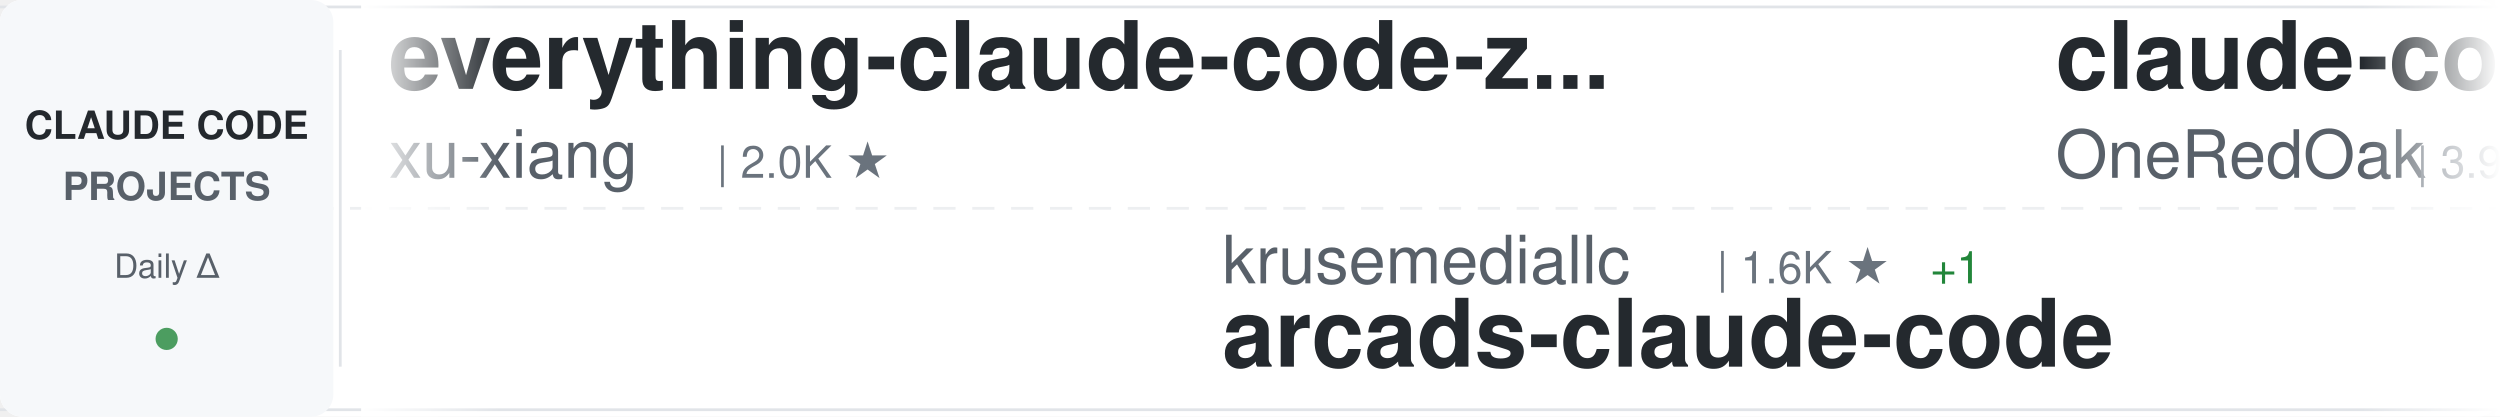
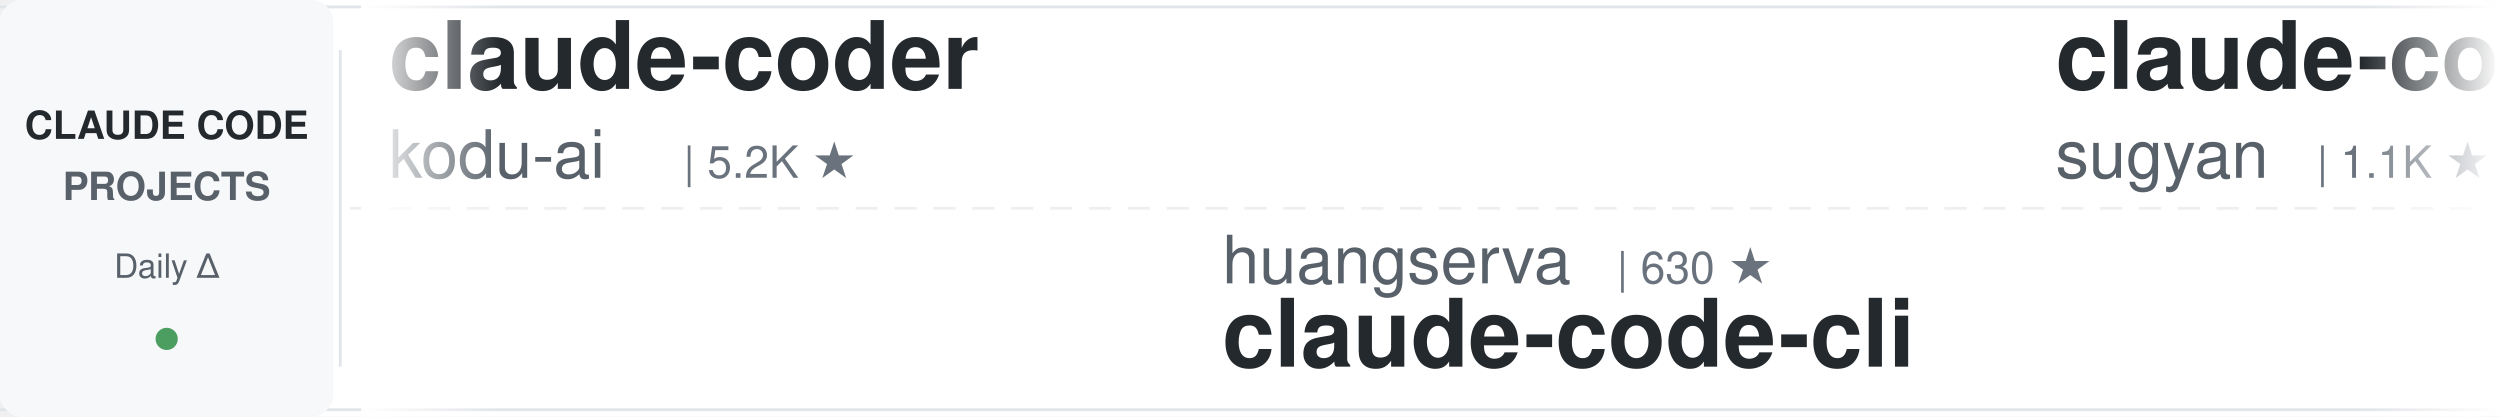
<svg xmlns="http://www.w3.org/2000/svg" width="900" height="150">
  <defs>
    <linearGradient id="awesomeLeftFade" x1="0%" y1="0%" x2="100%" y2="0%">
      <stop offset="0%" style="stop-color:#ffffff;stop-opacity:1" />
      <stop offset="100%" style="stop-color:#ffffff;stop-opacity:0" />
    </linearGradient>
    <linearGradient id="awesomeRightFade" x1="0%" y1="0%" x2="100%" y2="0%">
      <stop offset="0%" style="stop-color:#ffffff;stop-opacity:0" />
      <stop offset="100%" style="stop-color:#ffffff;stop-opacity:1" />
    </linearGradient>
  </defs>
  <rect width="900" height="150" fill="#ffffff" rx="8" />
  <rect x="0" y="2" width="900" height="1" fill="#e1e4e8" />
  <rect x="0" y="147" width="900" height="1" fill="#e1e4e8" />
  <line x1="0" y1="75" x2="900" y2="75" stroke="#e1e4e8" stroke-width="1" stroke-dasharray="8 6" opacity="0.6" />
  <rect x="0" y="0" width="120" height="150" fill="#f6f8fa" rx="8" />
  <text x="60" y="50" font-family="-apple-system, BlinkMacSystemFont, 'Segoe UI', Helvetica, Arial, sans-serif" font-size="14" font-weight="600" fill="#24292e" text-anchor="middle">CLAUDE CODE</text>
  <text x="60" y="72" font-family="-apple-system, BlinkMacSystemFont, 'Segoe UI', Helvetica, Arial, sans-serif" font-size="14" font-weight="600" fill="#586069" text-anchor="middle">PROJECTS</text>
  <text x="60" y="100" font-family="-apple-system, BlinkMacSystemFont, 'Segoe UI', Helvetica, Arial, sans-serif" font-size="12" font-weight="500" fill="#586069" text-anchor="middle">Daily Δ</text>
  <circle cx="60" cy="122" r="4" fill="#22863a" opacity="0.8" />
  <rect x="122" y="18" width="1" height="114" fill="#e1e4e8" />
  <clipPath id="awesomeTickerClip">
    <rect x="130" y="0" width="770" height="150" />
  </clipPath>
  <g clip-path="url(#awesomeTickerClip)">
    <g id="awesomeTickerItems">
      <animateTransform attributeName="transform" attributeType="XML" type="translate" from="0 0" to="-3000 0" dur="54s" repeatCount="indefinite" />
      <g transform="translate(0, 0)">
-         <text x="140" y="32" font-family="-apple-system, BlinkMacSystemFont, 'Segoe UI', Helvetica, Arial, sans-serif" font-size="34" font-weight="600" fill="#24292e">everything-claude-code-z...</text>
-         <text x="140" y="64" font-family="-apple-system, BlinkMacSystemFont, 'Segoe UI', Helvetica, Arial, sans-serif" font-size="24" font-weight="400" fill="#586069">xu-xiang</text>
-         <text x="258" y="64" font-family="-apple-system, BlinkMacSystemFont, 'Segoe UI', Helvetica, Arial, sans-serif" font-size="16" font-weight="500" fill="#6a737d">| 2.0K ★</text>
+         <text x="140" y="32" font-family="-apple-system, BlinkMacSystemFont, 'Segoe UI', Helvetica, Arial, sans-serif" font-size="34" font-weight="600" fill="#24292e">claude-coder</text>
+         <text x="140" y="64" font-family="-apple-system, BlinkMacSystemFont, 'Segoe UI', Helvetica, Arial, sans-serif" font-size="24" font-weight="400" fill="#586069">kodu-ai</text>
+         <text x="246" y="64" font-family="-apple-system, BlinkMacSystemFont, 'Segoe UI', Helvetica, Arial, sans-serif" font-size="16" font-weight="500" fill="#6a737d">| 5.2K ★</text>
      </g>
      <g transform="translate(300, 0)">
-         <text x="140" y="102" font-family="-apple-system, BlinkMacSystemFont, 'Segoe UI', Helvetica, Arial, sans-serif" font-size="24" font-weight="400" fill="#586069">krusemediallc</text>
-         <text x="318" y="102" font-family="-apple-system, BlinkMacSystemFont, 'Segoe UI', Helvetica, Arial, sans-serif" font-size="16" font-weight="500" fill="#6a737d">| 1.6K ★</text>
-         <text x="395" y="102" font-family="-apple-system, BlinkMacSystemFont, 'Segoe UI', Helvetica, Arial, sans-serif" font-size="16" font-weight="500" fill="#22863a"> +1</text>
-         <text x="140" y="132" font-family="-apple-system, BlinkMacSystemFont, 'Segoe UI', Helvetica, Arial, sans-serif" font-size="34" font-weight="600" fill="#24292e">arcads-claude-code</text>
+         <text x="140" y="102" font-family="-apple-system, BlinkMacSystemFont, 'Segoe UI', Helvetica, Arial, sans-serif" font-size="24" font-weight="400" fill="#586069">huangserva</text>
+         <text x="282" y="102" font-family="-apple-system, BlinkMacSystemFont, 'Segoe UI', Helvetica, Arial, sans-serif" font-size="16" font-weight="500" fill="#6a737d">| 630 ★</text>
+         <text x="140" y="132" font-family="-apple-system, BlinkMacSystemFont, 'Segoe UI', Helvetica, Arial, sans-serif" font-size="34" font-weight="600" fill="#24292e">claude-code-cli</text>
      </g>
      <g transform="translate(600, 0)">
-         <text x="140" y="32" font-family="-apple-system, BlinkMacSystemFont, 'Segoe UI', Helvetica, Arial, sans-serif" font-size="34" font-weight="600" fill="#24292e">claude-code-workflows</text>
-         <text x="140" y="64" font-family="-apple-system, BlinkMacSystemFont, 'Segoe UI', Helvetica, Arial, sans-serif" font-size="24" font-weight="400" fill="#586069">OneRedOak</text>
-         <text x="270" y="64" font-family="-apple-system, BlinkMacSystemFont, 'Segoe UI', Helvetica, Arial, sans-serif" font-size="16" font-weight="500" fill="#6a737d">| 3.9K ★</text>
-         <text x="347" y="64" font-family="-apple-system, BlinkMacSystemFont, 'Segoe UI', Helvetica, Arial, sans-serif" font-size="16" font-weight="500" fill="#22863a"> +1</text>
+         <text x="140" y="32" font-family="-apple-system, BlinkMacSystemFont, 'Segoe UI', Helvetica, Arial, sans-serif" font-size="34" font-weight="600" fill="#24292e">claude-code-webui</text>
+         <text x="140" y="64" font-family="-apple-system, BlinkMacSystemFont, 'Segoe UI', Helvetica, Arial, sans-serif" font-size="24" font-weight="400" fill="#586069">sugyan</text>
+         <text x="234" y="64" font-family="-apple-system, BlinkMacSystemFont, 'Segoe UI', Helvetica, Arial, sans-serif" font-size="16" font-weight="500" fill="#6a737d">| 1.1K ★</text>
      </g>
      <g transform="translate(900, 0)">
-         <text x="140" y="102" font-family="-apple-system, BlinkMacSystemFont, 'Segoe UI', Helvetica, Arial, sans-serif" font-size="24" font-weight="400" fill="#586069">oboard</text>
-         <text x="234" y="102" font-family="-apple-system, BlinkMacSystemFont, 'Segoe UI', Helvetica, Arial, sans-serif" font-size="16" font-weight="500" fill="#6a737d">| 3.3K ★</text>
-         <text x="140" y="132" font-family="-apple-system, BlinkMacSystemFont, 'Segoe UI', Helvetica, Arial, sans-serif" font-size="34" font-weight="600" fill="#24292e">claude-code-rev</text>
+         <text x="140" y="102" font-family="-apple-system, BlinkMacSystemFont, 'Segoe UI', Helvetica, Arial, sans-serif" font-size="24" font-weight="400" fill="#586069">ponponon</text>
+         <text x="258" y="102" font-family="-apple-system, BlinkMacSystemFont, 'Segoe UI', Helvetica, Arial, sans-serif" font-size="16" font-weight="500" fill="#6a737d">| 2.3K ★</text>
+         <text x="140" y="132" font-family="-apple-system, BlinkMacSystemFont, 'Segoe UI', Helvetica, Arial, sans-serif" font-size="34" font-weight="600" fill="#24292e">claude_code_src</text>
      </g>
      <g transform="translate(1200, 0)">
-         <text x="140" y="32" font-family="-apple-system, BlinkMacSystemFont, 'Segoe UI', Helvetica, Arial, sans-serif" font-size="34" font-weight="600" fill="#24292e">Claude-Code-Usage-Monito...</text>
-         <text x="140" y="64" font-family="-apple-system, BlinkMacSystemFont, 'Segoe UI', Helvetica, Arial, sans-serif" font-size="24" font-weight="400" fill="#586069">Maciek-roboblog</text>
-         <text x="342" y="64" font-family="-apple-system, BlinkMacSystemFont, 'Segoe UI', Helvetica, Arial, sans-serif" font-size="16" font-weight="500" fill="#6a737d">| 8.7K ★</text>
+         <text x="140" y="32" font-family="-apple-system, BlinkMacSystemFont, 'Segoe UI', Helvetica, Arial, sans-serif" font-size="34" font-weight="600" fill="#24292e">claude-code-showcase</text>
+         <text x="140" y="64" font-family="-apple-system, BlinkMacSystemFont, 'Segoe UI', Helvetica, Arial, sans-serif" font-size="24" font-weight="400" fill="#586069">ChrisWiles</text>
+         <text x="282" y="64" font-family="-apple-system, BlinkMacSystemFont, 'Segoe UI', Helvetica, Arial, sans-serif" font-size="16" font-weight="500" fill="#6a737d">| 6.1K ★</text>
      </g>
      <g transform="translate(1500, 0)">
-         <text x="140" y="102" font-family="-apple-system, BlinkMacSystemFont, 'Segoe UI', Helvetica, Arial, sans-serif" font-size="24" font-weight="400" fill="#586069">darcyegb</text>
-         <text x="258" y="102" font-family="-apple-system, BlinkMacSystemFont, 'Segoe UI', Helvetica, Arial, sans-serif" font-size="16" font-weight="500" fill="#6a737d">| 771 ★</text>
-         <text x="140" y="132" font-family="-apple-system, BlinkMacSystemFont, 'Segoe UI', Helvetica, Arial, sans-serif" font-size="34" font-weight="600" fill="#24292e">ClaudeCodeAgents</text>
+         <text x="140" y="102" font-family="-apple-system, BlinkMacSystemFont, 'Segoe UI', Helvetica, Arial, sans-serif" font-size="24" font-weight="400" fill="#586069">VoltAgent</text>
+         <text x="270" y="102" font-family="-apple-system, BlinkMacSystemFont, 'Segoe UI', Helvetica, Arial, sans-serif" font-size="16" font-weight="500" fill="#6a737d">| 25.5K ★</text>
+         <text x="356" y="102" font-family="-apple-system, BlinkMacSystemFont, 'Segoe UI', Helvetica, Arial, sans-serif" font-size="16" font-weight="500" fill="#22863a"> +3</text>
+         <text x="140" y="132" font-family="-apple-system, BlinkMacSystemFont, 'Segoe UI', Helvetica, Arial, sans-serif" font-size="34" font-weight="600" fill="#24292e">awesome-claude-code-suba...</text>
      </g>
      <g transform="translate(1800, 0)">
-         <text x="140" y="32" font-family="-apple-system, BlinkMacSystemFont, 'Segoe UI', Helvetica, Arial, sans-serif" font-size="34" font-weight="600" fill="#24292e">claude-code-proxy</text>
-         <text x="140" y="64" font-family="-apple-system, BlinkMacSystemFont, 'Segoe UI', Helvetica, Arial, sans-serif" font-size="24" font-weight="400" fill="#586069">fuergaosi233</text>
-         <text x="306" y="64" font-family="-apple-system, BlinkMacSystemFont, 'Segoe UI', Helvetica, Arial, sans-serif" font-size="16" font-weight="500" fill="#6a737d">| 2.8K ★</text>
+         <text x="140" y="32" font-family="-apple-system, BlinkMacSystemFont, 'Segoe UI', Helvetica, Arial, sans-serif" font-size="34" font-weight="600" fill="#24292e">claude_codex_bridge</text>
+         <text x="140" y="64" font-family="-apple-system, BlinkMacSystemFont, 'Segoe UI', Helvetica, Arial, sans-serif" font-size="24" font-weight="400" fill="#586069">SeemSeam</text>
+         <text x="258" y="64" font-family="-apple-system, BlinkMacSystemFont, 'Segoe UI', Helvetica, Arial, sans-serif" font-size="16" font-weight="500" fill="#6a737d">| 3.5K ★</text>
      </g>
      <g transform="translate(2100, 0)">
-         <text x="140" y="102" font-family="-apple-system, BlinkMacSystemFont, 'Segoe UI', Helvetica, Arial, sans-serif" font-size="24" font-weight="400" fill="#586069">pengchengneo</text>
-         <text x="306" y="102" font-family="-apple-system, BlinkMacSystemFont, 'Segoe UI', Helvetica, Arial, sans-serif" font-size="16" font-weight="500" fill="#6a737d">| 1.8K ★</text>
-         <text x="140" y="132" font-family="-apple-system, BlinkMacSystemFont, 'Segoe UI', Helvetica, Arial, sans-serif" font-size="34" font-weight="600" fill="#24292e">Claude-Code</text>
+         <text x="140" y="102" font-family="-apple-system, BlinkMacSystemFont, 'Segoe UI', Helvetica, Arial, sans-serif" font-size="24" font-weight="400" fill="#586069">disler</text>
+         <text x="234" y="102" font-family="-apple-system, BlinkMacSystemFont, 'Segoe UI', Helvetica, Arial, sans-serif" font-size="16" font-weight="500" fill="#6a737d">| 3.9K ★</text>
+         <text x="140" y="132" font-family="-apple-system, BlinkMacSystemFont, 'Segoe UI', Helvetica, Arial, sans-serif" font-size="34" font-weight="600" fill="#24292e">claude-code-hooks-master...</text>
      </g>
      <g transform="translate(2400, 0)">
-         <text x="140" y="32" font-family="-apple-system, BlinkMacSystemFont, 'Segoe UI', Helvetica, Arial, sans-serif" font-size="34" font-weight="600" fill="#24292e">learn-claude-code</text>
-         <text x="140" y="64" font-family="-apple-system, BlinkMacSystemFont, 'Segoe UI', Helvetica, Arial, sans-serif" font-size="24" font-weight="400" fill="#586069">shareAI-lab</text>
-         <text x="294" y="64" font-family="-apple-system, BlinkMacSystemFont, 'Segoe UI', Helvetica, Arial, sans-serif" font-size="16" font-weight="500" fill="#6a737d">| 78.0K ★</text>
-         <text x="380" y="64" font-family="-apple-system, BlinkMacSystemFont, 'Segoe UI', Helvetica, Arial, sans-serif" font-size="16" font-weight="500" fill="#22863a"> +4</text>
+         <text x="140" y="32" font-family="-apple-system, BlinkMacSystemFont, 'Segoe UI', Helvetica, Arial, sans-serif" font-size="34" font-weight="600" fill="#24292e">claude-code-video-toolki...</text>
+         <text x="140" y="64" font-family="-apple-system, BlinkMacSystemFont, 'Segoe UI', Helvetica, Arial, sans-serif" font-size="24" font-weight="400" fill="#586069">digitalsamba</text>
+         <text x="306" y="64" font-family="-apple-system, BlinkMacSystemFont, 'Segoe UI', Helvetica, Arial, sans-serif" font-size="16" font-weight="500" fill="#6a737d">| 2.2K ★</text>
+         <text x="383" y="64" font-family="-apple-system, BlinkMacSystemFont, 'Segoe UI', Helvetica, Arial, sans-serif" font-size="16" font-weight="500" fill="#22863a"> +1</text>
      </g>
      <g transform="translate(2700, 0)">
-         <text x="140" y="102" font-family="-apple-system, BlinkMacSystemFont, 'Segoe UI', Helvetica, Arial, sans-serif" font-size="24" font-weight="400" fill="#586069">hangsman</text>
-         <text x="258" y="102" font-family="-apple-system, BlinkMacSystemFont, 'Segoe UI', Helvetica, Arial, sans-serif" font-size="16" font-weight="500" fill="#6a737d">| 797 ★</text>
-         <text x="140" y="132" font-family="-apple-system, BlinkMacSystemFont, 'Segoe UI', Helvetica, Arial, sans-serif" font-size="34" font-weight="600" fill="#24292e">claude-code-source</text>
+         <text x="140" y="102" font-family="-apple-system, BlinkMacSystemFont, 'Segoe UI', Helvetica, Arial, sans-serif" font-size="24" font-weight="400" fill="#586069">Chachamaru127</text>
+         <text x="318" y="102" font-family="-apple-system, BlinkMacSystemFont, 'Segoe UI', Helvetica, Arial, sans-serif" font-size="16" font-weight="500" fill="#6a737d">| 3.1K ★</text>
+         <text x="140" y="132" font-family="-apple-system, BlinkMacSystemFont, 'Segoe UI', Helvetica, Arial, sans-serif" font-size="34" font-weight="600" fill="#24292e">claude-code-harness</text>
      </g>
      <g transform="translate(3000, 0)">
-         <text x="140" y="32" font-family="-apple-system, BlinkMacSystemFont, 'Segoe UI', Helvetica, Arial, sans-serif" font-size="34" font-weight="600" fill="#24292e">everything-claude-code-z...</text>
-         <text x="140" y="64" font-family="-apple-system, BlinkMacSystemFont, 'Segoe UI', Helvetica, Arial, sans-serif" font-size="24" font-weight="400" fill="#586069">xu-xiang</text>
-         <text x="258" y="64" font-family="-apple-system, BlinkMacSystemFont, 'Segoe UI', Helvetica, Arial, sans-serif" font-size="16" font-weight="500" fill="#6a737d">| 2.0K ★</text>
+         <text x="140" y="32" font-family="-apple-system, BlinkMacSystemFont, 'Segoe UI', Helvetica, Arial, sans-serif" font-size="34" font-weight="600" fill="#24292e">claude-coder</text>
+         <text x="140" y="64" font-family="-apple-system, BlinkMacSystemFont, 'Segoe UI', Helvetica, Arial, sans-serif" font-size="24" font-weight="400" fill="#586069">kodu-ai</text>
+         <text x="246" y="64" font-family="-apple-system, BlinkMacSystemFont, 'Segoe UI', Helvetica, Arial, sans-serif" font-size="16" font-weight="500" fill="#6a737d">| 5.2K ★</text>
      </g>
      <g transform="translate(3300, 0)">
-         <text x="140" y="102" font-family="-apple-system, BlinkMacSystemFont, 'Segoe UI', Helvetica, Arial, sans-serif" font-size="24" font-weight="400" fill="#586069">krusemediallc</text>
-         <text x="318" y="102" font-family="-apple-system, BlinkMacSystemFont, 'Segoe UI', Helvetica, Arial, sans-serif" font-size="16" font-weight="500" fill="#6a737d">| 1.6K ★</text>
-         <text x="395" y="102" font-family="-apple-system, BlinkMacSystemFont, 'Segoe UI', Helvetica, Arial, sans-serif" font-size="16" font-weight="500" fill="#22863a"> +1</text>
-         <text x="140" y="132" font-family="-apple-system, BlinkMacSystemFont, 'Segoe UI', Helvetica, Arial, sans-serif" font-size="34" font-weight="600" fill="#24292e">arcads-claude-code</text>
+         <text x="140" y="102" font-family="-apple-system, BlinkMacSystemFont, 'Segoe UI', Helvetica, Arial, sans-serif" font-size="24" font-weight="400" fill="#586069">huangserva</text>
+         <text x="282" y="102" font-family="-apple-system, BlinkMacSystemFont, 'Segoe UI', Helvetica, Arial, sans-serif" font-size="16" font-weight="500" fill="#6a737d">| 630 ★</text>
+         <text x="140" y="132" font-family="-apple-system, BlinkMacSystemFont, 'Segoe UI', Helvetica, Arial, sans-serif" font-size="34" font-weight="600" fill="#24292e">claude-code-cli</text>
      </g>
      <g transform="translate(3600, 0)">
-         <text x="140" y="32" font-family="-apple-system, BlinkMacSystemFont, 'Segoe UI', Helvetica, Arial, sans-serif" font-size="34" font-weight="600" fill="#24292e">claude-code-workflows</text>
-         <text x="140" y="64" font-family="-apple-system, BlinkMacSystemFont, 'Segoe UI', Helvetica, Arial, sans-serif" font-size="24" font-weight="400" fill="#586069">OneRedOak</text>
-         <text x="270" y="64" font-family="-apple-system, BlinkMacSystemFont, 'Segoe UI', Helvetica, Arial, sans-serif" font-size="16" font-weight="500" fill="#6a737d">| 3.9K ★</text>
-         <text x="347" y="64" font-family="-apple-system, BlinkMacSystemFont, 'Segoe UI', Helvetica, Arial, sans-serif" font-size="16" font-weight="500" fill="#22863a"> +1</text>
+         <text x="140" y="32" font-family="-apple-system, BlinkMacSystemFont, 'Segoe UI', Helvetica, Arial, sans-serif" font-size="34" font-weight="600" fill="#24292e">claude-code-webui</text>
+         <text x="140" y="64" font-family="-apple-system, BlinkMacSystemFont, 'Segoe UI', Helvetica, Arial, sans-serif" font-size="24" font-weight="400" fill="#586069">sugyan</text>
+         <text x="234" y="64" font-family="-apple-system, BlinkMacSystemFont, 'Segoe UI', Helvetica, Arial, sans-serif" font-size="16" font-weight="500" fill="#6a737d">| 1.1K ★</text>
      </g>
      <g transform="translate(3900, 0)">
-         <text x="140" y="102" font-family="-apple-system, BlinkMacSystemFont, 'Segoe UI', Helvetica, Arial, sans-serif" font-size="24" font-weight="400" fill="#586069">oboard</text>
-         <text x="234" y="102" font-family="-apple-system, BlinkMacSystemFont, 'Segoe UI', Helvetica, Arial, sans-serif" font-size="16" font-weight="500" fill="#6a737d">| 3.3K ★</text>
-         <text x="140" y="132" font-family="-apple-system, BlinkMacSystemFont, 'Segoe UI', Helvetica, Arial, sans-serif" font-size="34" font-weight="600" fill="#24292e">claude-code-rev</text>
+         <text x="140" y="102" font-family="-apple-system, BlinkMacSystemFont, 'Segoe UI', Helvetica, Arial, sans-serif" font-size="24" font-weight="400" fill="#586069">ponponon</text>
+         <text x="258" y="102" font-family="-apple-system, BlinkMacSystemFont, 'Segoe UI', Helvetica, Arial, sans-serif" font-size="16" font-weight="500" fill="#6a737d">| 2.3K ★</text>
+         <text x="140" y="132" font-family="-apple-system, BlinkMacSystemFont, 'Segoe UI', Helvetica, Arial, sans-serif" font-size="34" font-weight="600" fill="#24292e">claude_code_src</text>
      </g>
    </g>
  </g>
  <rect x="130" y="0" width="50" height="150" fill="url(#awesomeLeftFade)" />
  <rect x="850" y="0" width="50" height="150" fill="url(#awesomeRightFade)" />
</svg>
